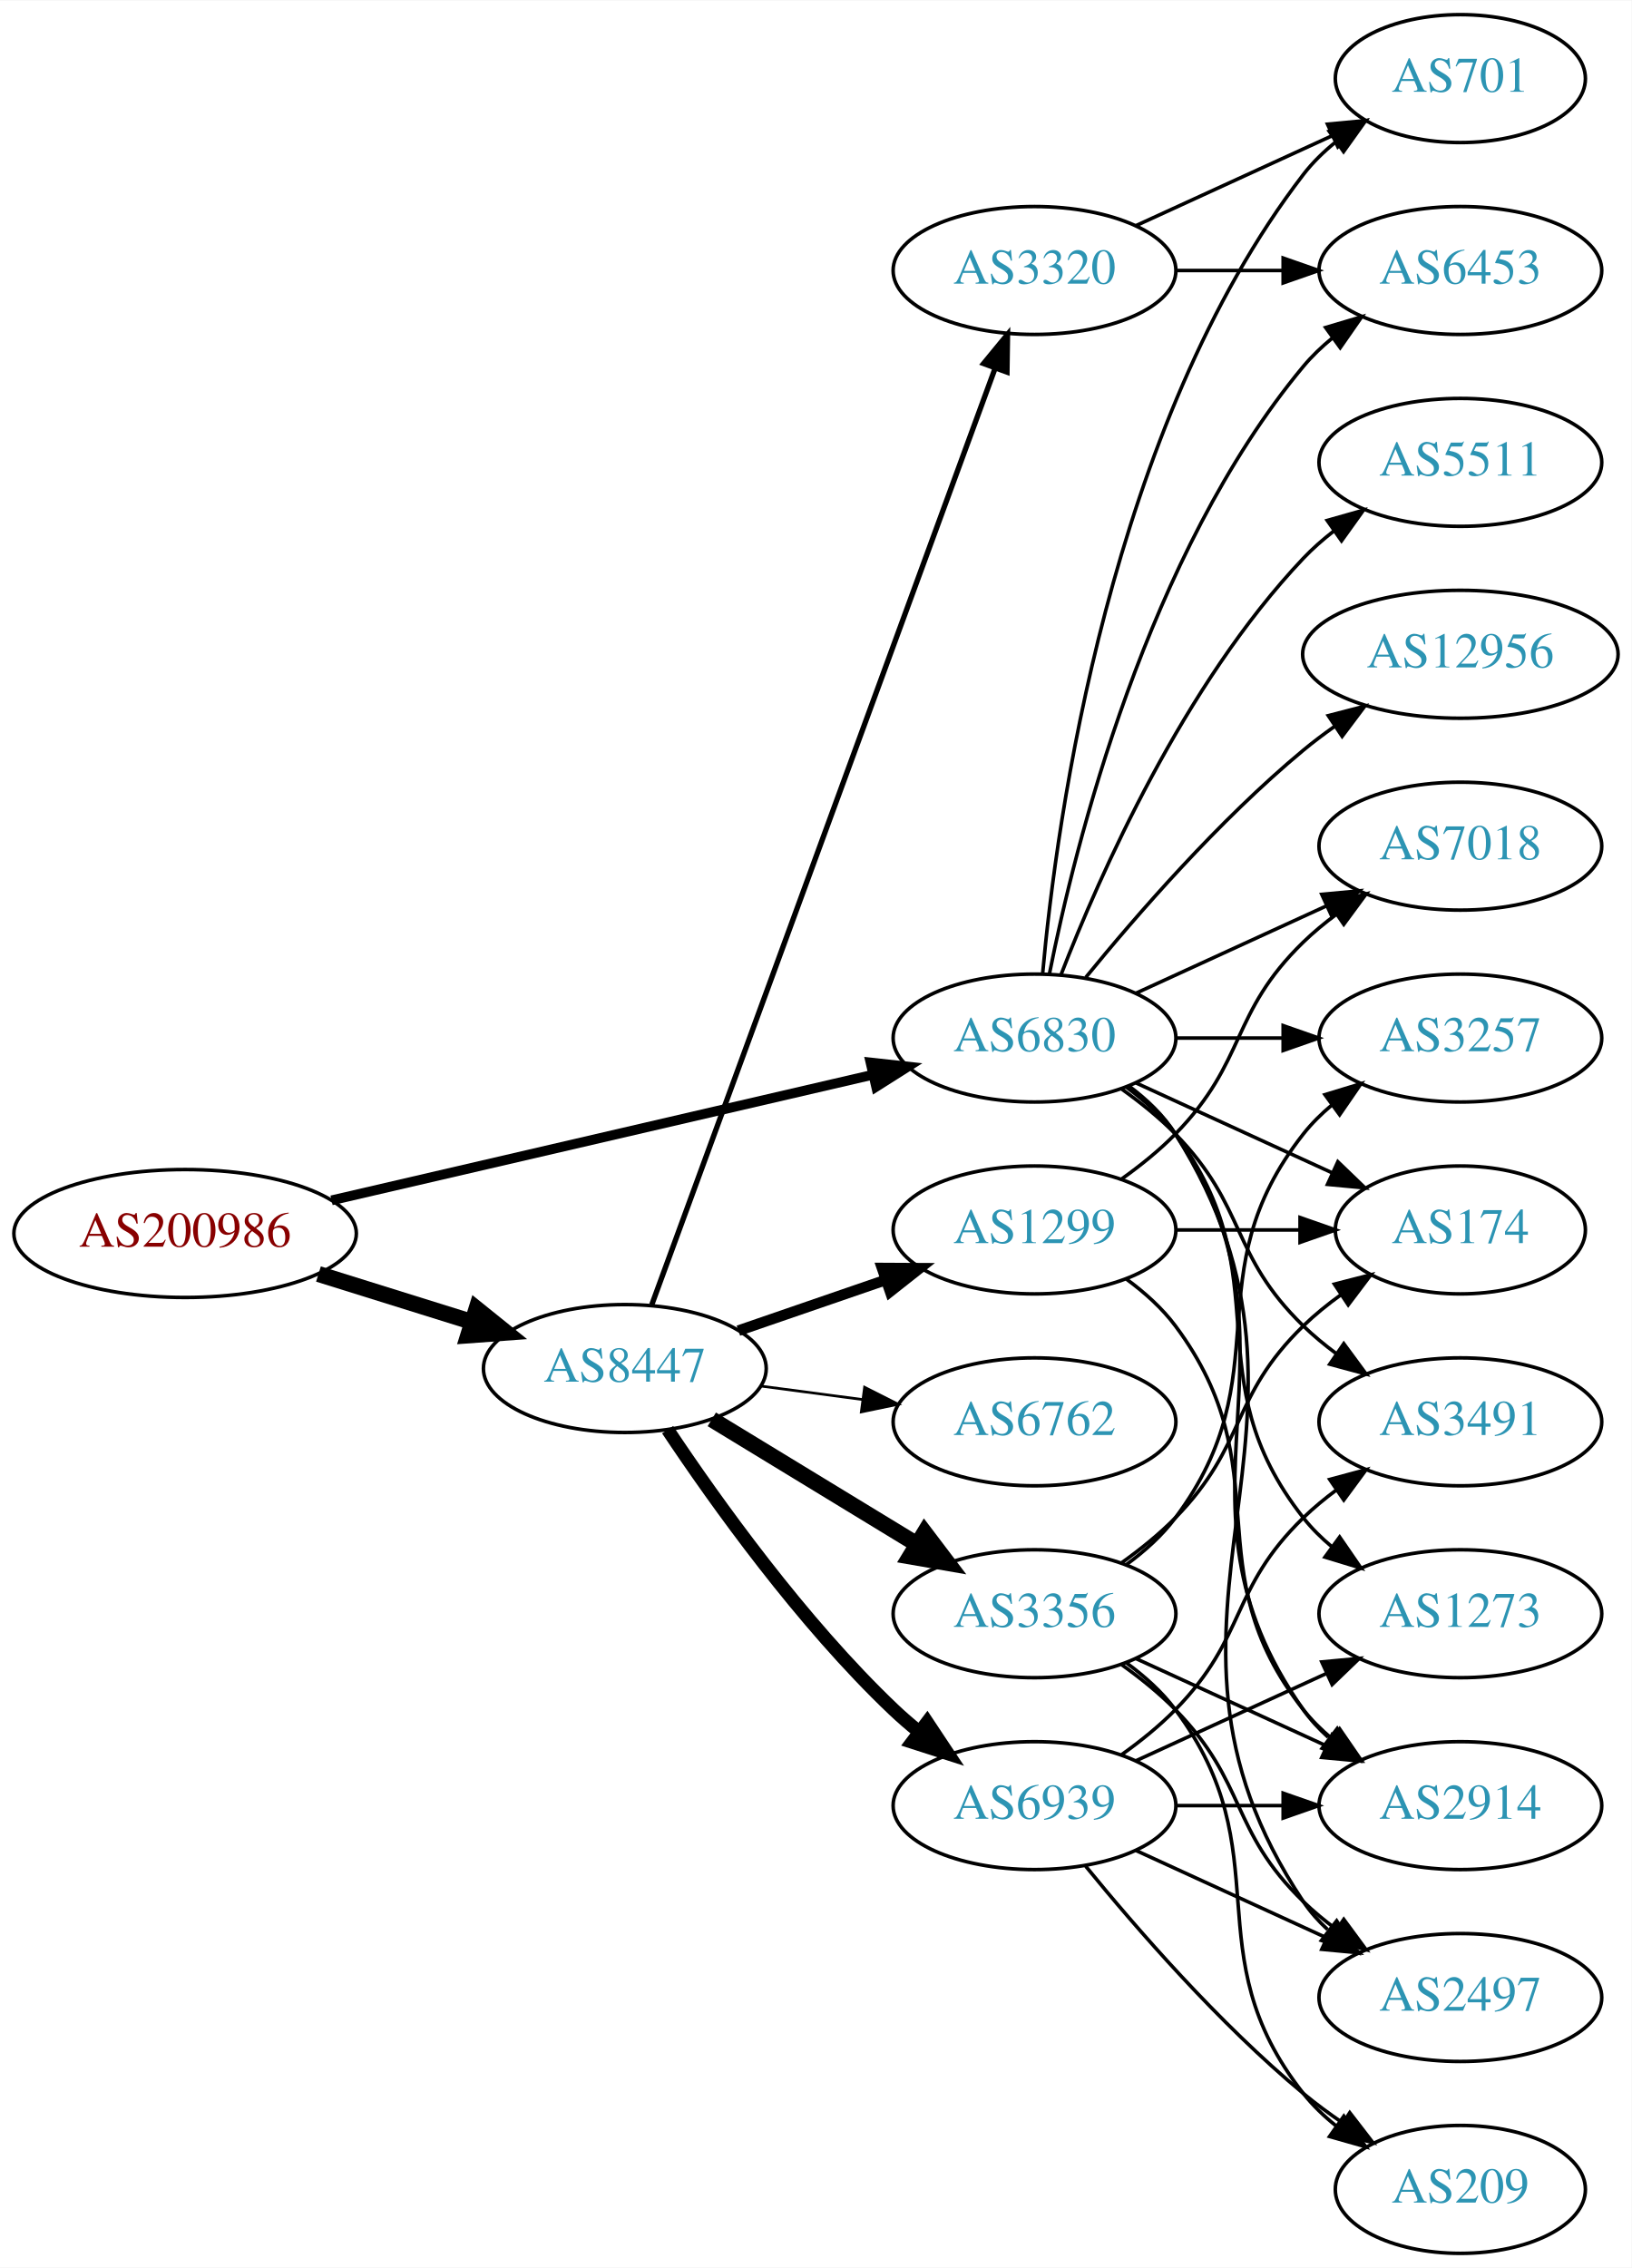
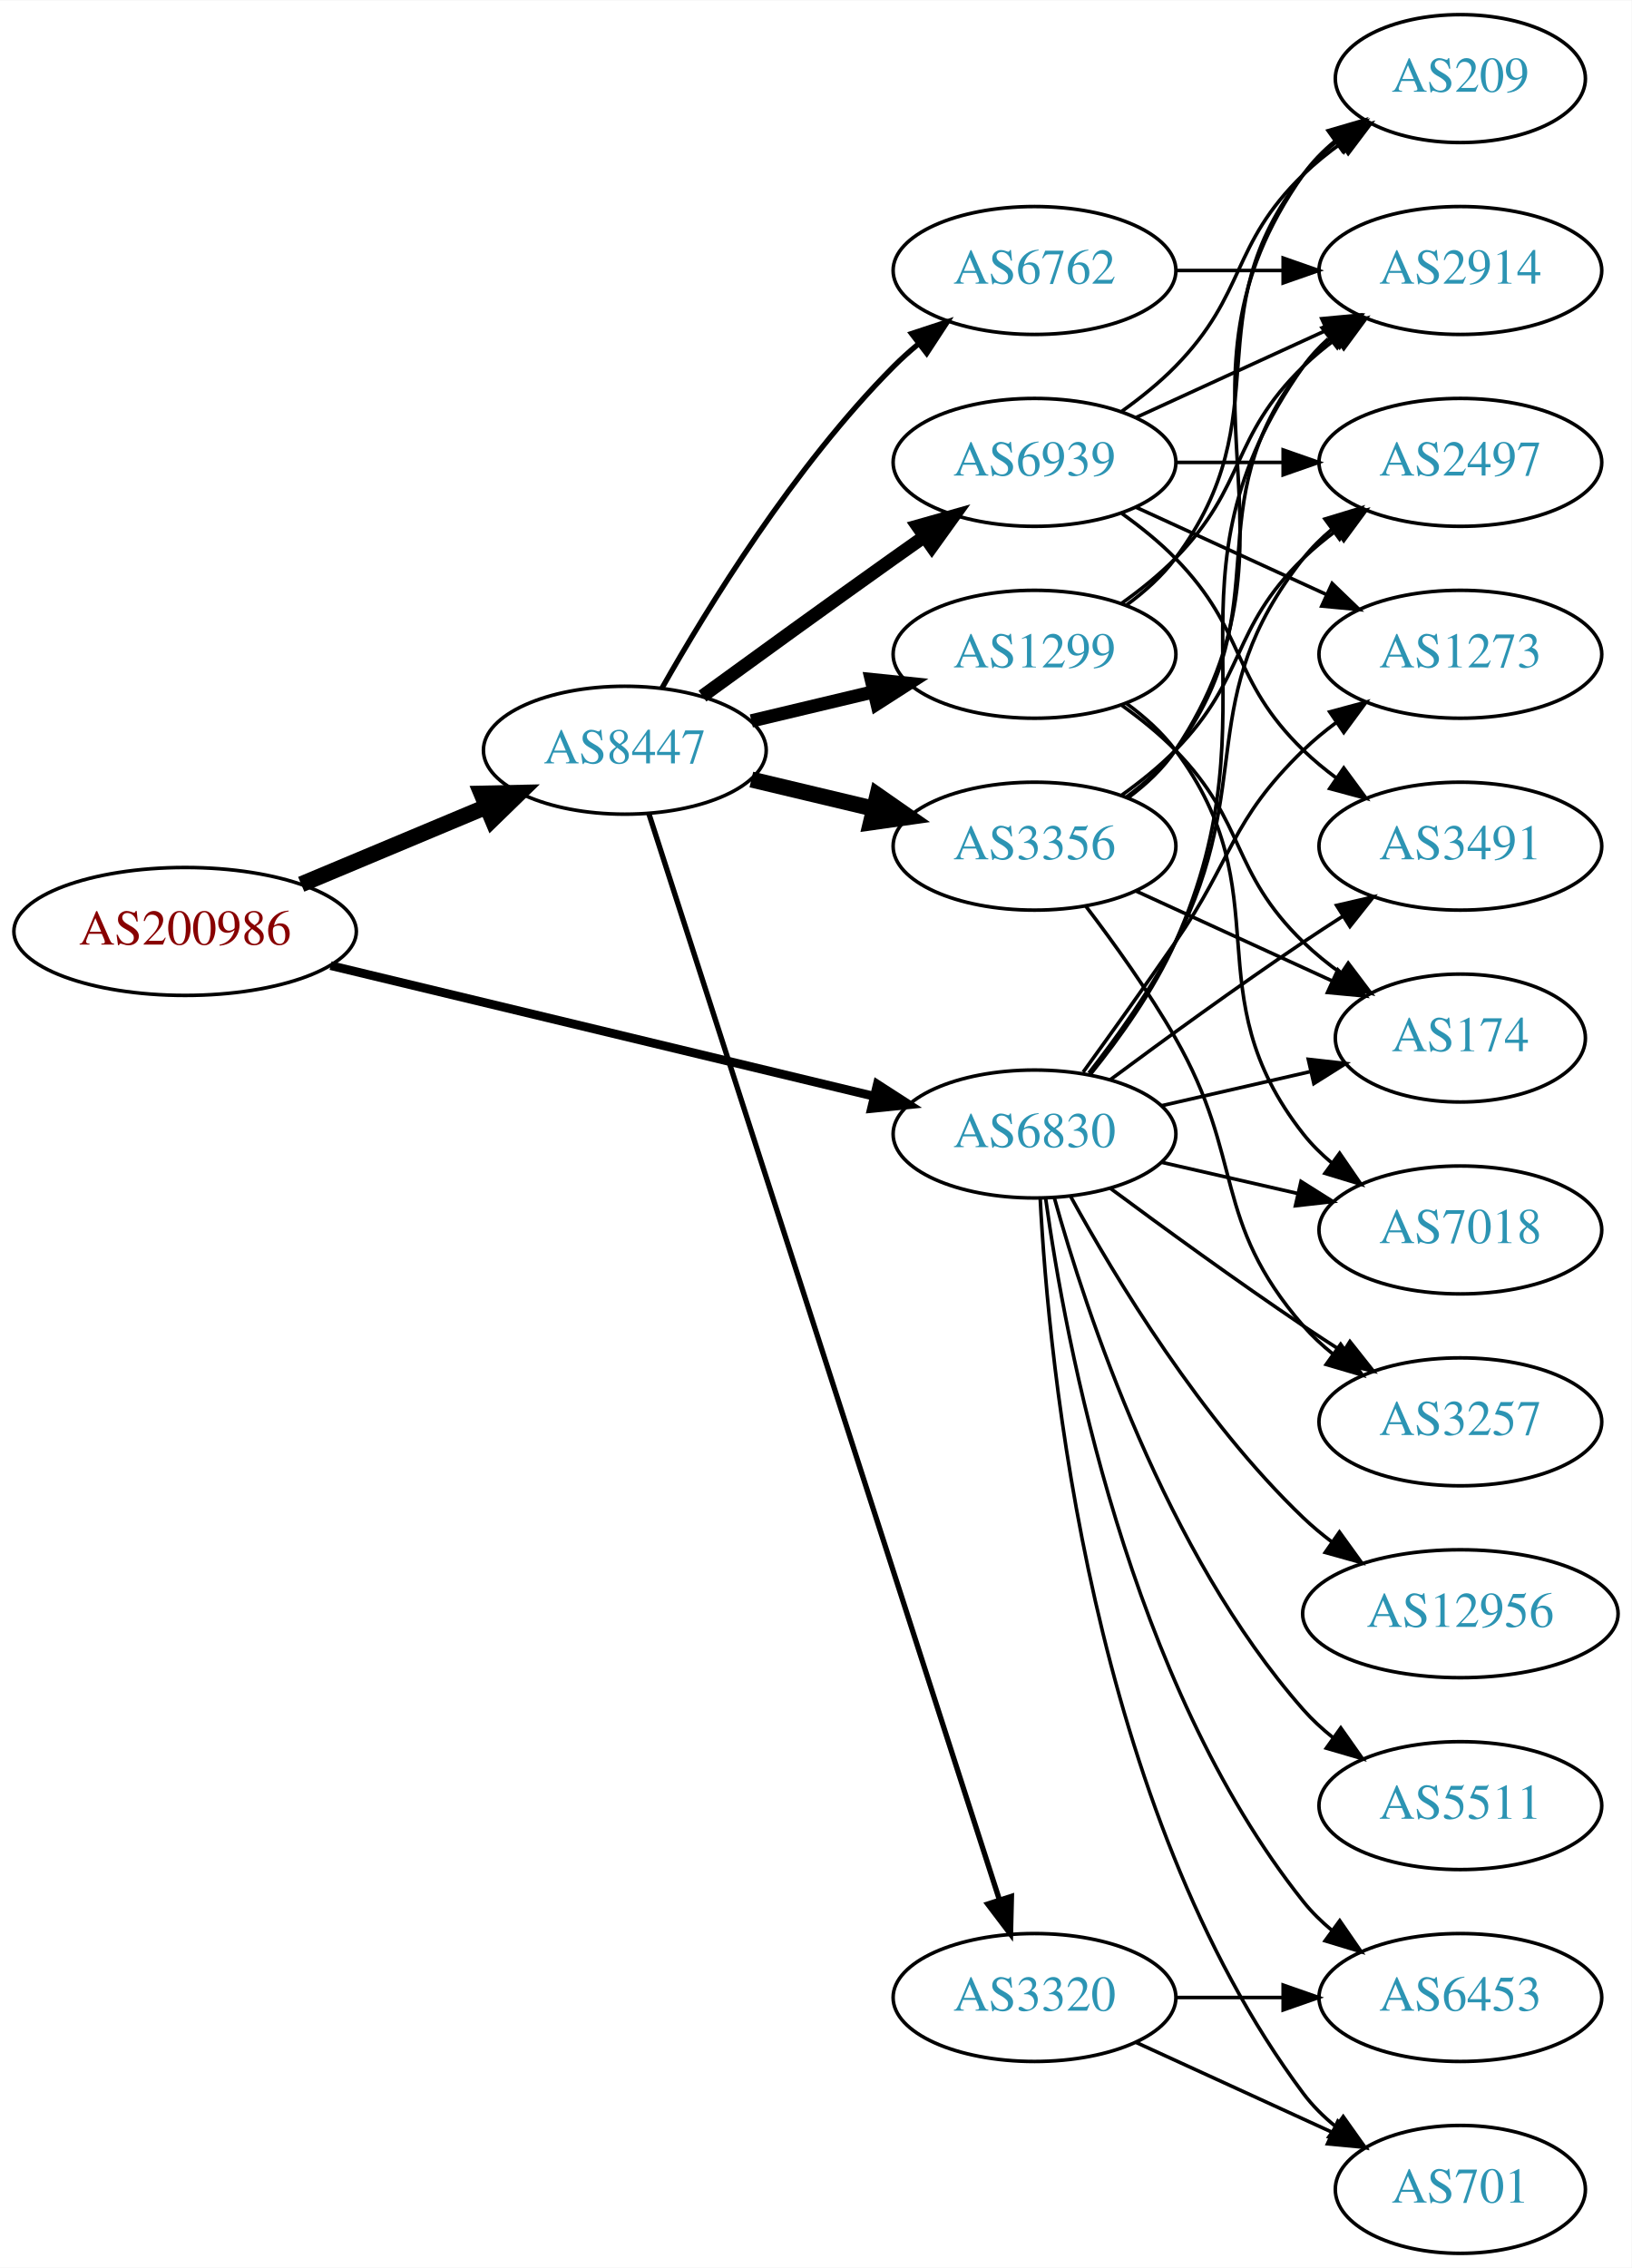
<svg xmlns="http://www.w3.org/2000/svg" xmlns:xlink="http://www.w3.org/1999/xlink" width="459pt" height="638pt" viewBox="0.00 0.00 459.17 638.00">
  <g id="graph0" class="graph" transform="scale(1 1) rotate(0) translate(4 634)">
    <polygon fill="white" stroke="none" points="-4,4 -4,-634 455.17,-634 455.17,4 -4,4" />
    <g id="node1" class="node">
      <g id="a_node1">
        <a xlink:href="/asn/200986" xlink:title="AS200986 ~ D Swarovski Tourism Service GmbH [AT]">
-           <ellipse fill="#ffffff" stroke="black" cx="48.096" cy="-287" rx="48.192" ry="18" />
-           <text text-anchor="middle" x="48.096" y="-283.3" font-family="Times,serif" font-size="14.00" fill="#880000">AS200986</text>
+           <ellipse fill="#ffffff" stroke="black" cx="48.096" cy="-372" rx="48.192" ry="18" />
+           <text text-anchor="middle" x="48.096" y="-368.3" font-family="Times,serif" font-size="14.00" fill="#880000">AS200986</text>
        </a>
      </g>
    </g>
    <g id="node2" class="node">
      <g id="a_node2">
        <a xlink:href="/asn/6830" xlink:title="AS6830 ~ LGI-UPC [AT]">
-           <ellipse fill="#ffffff" stroke="black" cx="287.131" cy="-342" rx="39.794" ry="18" />
-           <text text-anchor="middle" x="287.131" y="-338.3" font-family="Times,serif" font-size="14.00" fill="#2c94b3">AS6830</text>
+           <ellipse fill="#ffffff" stroke="black" cx="287.131" cy="-315" rx="39.794" ry="18" />
+           <text text-anchor="middle" x="287.131" y="-311.3" font-family="Times,serif" font-size="14.00" fill="#2c94b3">AS6830</text>
        </a>
      </g>
    </g>
    <g id="edge1" class="edge">
-       <path fill="none" stroke="black" stroke-width="2.75" d="M89.305,-296.33C131.582,-306.139 197.919,-321.532 241.714,-331.694" />
-       <polygon fill="black" stroke="black" stroke-width="2.75" points="240.983,-335.117 251.515,-333.968 242.565,-328.298 240.983,-335.117" />
+       <path fill="none" stroke="black" stroke-width="2.475" d="M89.037,-362.395C131.39,-352.211 198.106,-336.167 241.99,-325.614" />
+       <polygon fill="black" stroke="black" stroke-width="2.475" points="242.903,-328.995 251.807,-323.254 241.266,-322.189 242.903,-328.995" />
    </g>
    <g id="node3" class="node">
      <g id="a_node3">
        <a xlink:href="/asn/8447" xlink:title="AS8447 ~ A1 Telekom Austria AG [AT]">
-           <ellipse fill="#ffffff" stroke="black" cx="171.838" cy="-249" rx="39.794" ry="18" />
-           <text text-anchor="middle" x="171.838" y="-245.3" font-family="Times,serif" font-size="14.00" fill="#2c94b3">AS8447</text>
+           <ellipse fill="#ffffff" stroke="black" cx="171.838" cy="-423" rx="39.794" ry="18" />
+           <text text-anchor="middle" x="171.838" y="-419.3" font-family="Times,serif" font-size="14.00" fill="#2c94b3">AS8447</text>
        </a>
      </g>
    </g>
    <g id="edge2" class="edge">
-       <path fill="none" stroke="black" stroke-width="4.5" d="M85.622,-275.599C99.149,-271.377 114.595,-266.555 128.589,-262.188" />
-       <polygon fill="black" stroke="black" stroke-width="4.5" points="130.1,-265.841 138.473,-259.102 127.754,-258.323 130.1,-265.841" />
+       <path fill="none" stroke="black" stroke-width="4.5" d="M80.764,-385.267C96.666,-391.928 116.051,-400.049 132.759,-407.048" />
+       <polygon fill="black" stroke="black" stroke-width="4.5" points="131.496,-410.788 142.241,-411.02 134.539,-403.525 131.496,-410.788" />
    </g>
    <g id="node4" class="node">
      <g id="a_node4">
-         <a xlink:href="/asn/5511" xlink:title="AS5511 ~ Orange S.A. [FR]">
-           <ellipse fill="#ffffff" stroke="black" cx="406.973" cy="-504" rx="39.794" ry="18" />
-           <text text-anchor="middle" x="406.973" y="-500.3" font-family="Times,serif" font-size="14.00" fill="#2c94b3">AS5511</text>
+         <a xlink:href="/asn/2914" xlink:title="AS2914 ~ NTT America, Inc. [US]">
+           <ellipse fill="#ffffff" stroke="black" cx="406.973" cy="-558" rx="39.794" ry="18" />
+           <text text-anchor="middle" x="406.973" y="-554.3" font-family="Times,serif" font-size="14.00" fill="#2c94b3">AS2914</text>
        </a>
      </g>
    </g>
    <g id="edge3" class="edge">
-       <path fill="none" stroke="black" d="M294.654,-359.994C305.404,-387.728 329.062,-441.429 362.777,-477 365.363,-479.728 368.281,-482.294 371.349,-484.677" />
-       <polygon fill="black" stroke="black" points="369.503,-487.658 379.697,-490.543 373.527,-481.93 369.503,-487.658" />
+       <path fill="none" stroke="black" d="M302.942,-331.894C311.1,-342.025 320.761,-355.525 326.777,-369 356.847,-436.349 320.198,-470.775 362.777,-531 364.769,-533.816 367.156,-536.401 369.772,-538.76" />
+       <polygon fill="black" stroke="black" points="368.071,-541.865 378.14,-545.162 372.324,-536.306 368.071,-541.865" />
    </g>
    <g id="node5" class="node">
      <g id="a_node5">
-         <a xlink:href="/asn/2914" xlink:title="AS2914 ~ NTT America, Inc. [US]">
-           <ellipse fill="#ffffff" stroke="black" cx="406.973" cy="-126" rx="39.794" ry="18" />
-           <text text-anchor="middle" x="406.973" y="-122.3" font-family="Times,serif" font-size="14.00" fill="#2c94b3">AS2914</text>
+         <a xlink:href="/asn/3257" xlink:title="AS3257 ~ GTT [DE]">
+           <ellipse fill="#ffffff" stroke="black" cx="406.973" cy="-234" rx="39.794" ry="18" />
+           <text text-anchor="middle" x="406.973" y="-230.3" font-family="Times,serif" font-size="14.00" fill="#2c94b3">AS3257</text>
        </a>
      </g>
    </g>
    <g id="edge4" class="edge">
-       <path fill="none" stroke="black" d="M313.45,-328.393C318.506,-324.649 323.318,-320.169 326.777,-315 367.802,-253.706 320.198,-213.225 362.777,-153 364.769,-150.184 367.156,-147.599 369.772,-145.24" />
-       <polygon fill="black" stroke="black" points="372.324,-147.694 378.14,-138.838 368.071,-142.135 372.324,-147.694" />
+       <path fill="none" stroke="black" d="M308.461,-299.723C323.324,-288.696 344.068,-273.593 362.777,-261 366.326,-258.611 370.077,-256.161 373.825,-253.758" />
+       <polygon fill="black" stroke="black" points="375.893,-256.591 382.474,-248.288 372.151,-250.675 375.893,-256.591" />
    </g>
    <g id="node6" class="node">
      <g id="a_node6">
-         <a xlink:href="/asn/3257" xlink:title="AS3257 ~ GTT [DE]">
-           <ellipse fill="#ffffff" stroke="black" cx="406.973" cy="-342" rx="39.794" ry="18" />
-           <text text-anchor="middle" x="406.973" y="-338.3" font-family="Times,serif" font-size="14.00" fill="#2c94b3">AS3257</text>
+         <a xlink:href="/asn/12956" xlink:title="AS12956 ~ TELXIUS [ES]">
+           <ellipse fill="#ffffff" stroke="black" cx="406.973" cy="-180" rx="44.393" ry="18" />
+           <text text-anchor="middle" x="406.973" y="-176.3" font-family="Times,serif" font-size="14.00" fill="#2c94b3">AS12956</text>
        </a>
      </g>
    </g>
    <g id="edge5" class="edge">
-       <path fill="none" stroke="black" d="M327.044,-342C336.597,-342 346.947,-342 356.909,-342" />
-       <polygon fill="black" stroke="black" points="357.102,-345.5 367.102,-342 357.102,-338.5 357.102,-345.5" />
+       <path fill="none" stroke="black" d="M297.372,-297.287C309.918,-274.439 334.095,-234.389 362.777,-207 365.284,-204.607 368.035,-202.313 370.898,-200.145" />
+       <polygon fill="black" stroke="black" points="372.949,-202.982 379.148,-194.39 368.944,-197.241 372.949,-202.982" />
    </g>
    <g id="node7" class="node">
      <g id="a_node7">
-         <a xlink:href="/asn/6453" xlink:title="AS6453 ~ TATA COMMUNICATIONS (AMERICA) INC [US]">
-           <ellipse fill="#ffffff" stroke="black" cx="406.973" cy="-558" rx="39.794" ry="18" />
-           <text text-anchor="middle" x="406.973" y="-554.3" font-family="Times,serif" font-size="14.00" fill="#2c94b3">AS6453</text>
+         <a xlink:href="/asn/1273" xlink:title="AS1273 ~ Vodafone Group PLC [EU]">
+           <ellipse fill="#ffffff" stroke="black" cx="406.973" cy="-450" rx="39.794" ry="18" />
+           <text text-anchor="middle" x="406.973" y="-446.3" font-family="Times,serif" font-size="14.00" fill="#2c94b3">AS1273</text>
        </a>
      </g>
    </g>
    <g id="edge6" class="edge">
-       <path fill="none" stroke="black" d="M291.33,-360.073C298.493,-396.141 318.767,-478.125 362.777,-531 365.182,-533.889 367.979,-536.563 370.971,-539.013" />
-       <polygon fill="black" stroke="black" points="369.059,-541.95 379.214,-544.973 373.161,-536.277 369.059,-541.95" />
+       <path fill="none" stroke="black" d="M300.81,-332.406C308.426,-342.937 318.258,-356.67 326.777,-369 343.173,-392.731 342.084,-402.906 362.777,-423 365.623,-425.763 368.796,-428.386 372.096,-430.834" />
+       <polygon fill="black" stroke="black" points="370.213,-433.786 380.444,-436.538 374.162,-428.006 370.213,-433.786" />
    </g>
    <g id="node8" class="node">
      <g id="a_node8">
-         <a xlink:href="/asn/7018" xlink:title="AS7018 ~ AT&amp;T Services, Inc. [US]">
+         <a xlink:href="/asn/3491" xlink:title="AS3491 ~ PCCW Global, Inc. [US]">
          <ellipse fill="#ffffff" stroke="black" cx="406.973" cy="-396" rx="39.794" ry="18" />
-           <text text-anchor="middle" x="406.973" y="-392.3" font-family="Times,serif" font-size="14.00" fill="#2c94b3">AS7018</text>
+           <text text-anchor="middle" x="406.973" y="-392.3" font-family="Times,serif" font-size="14.00" fill="#2c94b3">AS3491</text>
        </a>
      </g>
    </g>
    <g id="edge7" class="edge">
-       <path fill="none" stroke="black" d="M315.76,-354.661C331.717,-361.973 351.987,-371.261 369.27,-379.181" />
-       <polygon fill="black" stroke="black" points="367.969,-382.435 378.518,-383.419 370.885,-376.071 367.969,-382.435" />
+       <path fill="none" stroke="black" d="M308.461,-330.277C323.324,-341.304 344.068,-356.407 362.777,-369 366.326,-371.389 370.077,-373.839 373.825,-376.242" />
+       <polygon fill="black" stroke="black" points="372.151,-379.325 382.474,-381.712 375.893,-373.409 372.151,-379.325" />
    </g>
    <g id="node9" class="node">
      <g id="a_node9">
-         <a xlink:href="/asn/174" xlink:title="AS174 ~ Cogent Communications [US]">
-           <ellipse fill="#ffffff" stroke="black" cx="406.973" cy="-288" rx="35.194" ry="18" />
-           <text text-anchor="middle" x="406.973" y="-284.3" font-family="Times,serif" font-size="14.00" fill="#2c94b3">AS174</text>
+         <a xlink:href="/asn/6453" xlink:title="AS6453 ~ TATA COMMUNICATIONS (AMERICA) INC [US]">
+           <ellipse fill="#ffffff" stroke="black" cx="406.973" cy="-72" rx="39.794" ry="18" />
+           <text text-anchor="middle" x="406.973" y="-68.3" font-family="Times,serif" font-size="14.00" fill="#2c94b3">AS6453</text>
        </a>
      </g>
    </g>
    <g id="edge8" class="edge">
-       <path fill="none" stroke="black" d="M315.76,-329.339C332.176,-321.817 353.158,-312.202 370.754,-304.139" />
-       <polygon fill="black" stroke="black" points="372.499,-307.189 380.132,-299.842 369.583,-300.826 372.499,-307.189" />
+       <path fill="none" stroke="black" d="M290.27,-296.83C295.77,-257.026 313.596,-160.767 362.777,-99 365.119,-96.06 367.873,-93.351 370.839,-90.879" />
+       <polygon fill="black" stroke="black" points="373.031,-93.612 379.045,-84.89 368.904,-87.958 373.031,-93.612" />
    </g>
    <g id="node10" class="node">
      <g id="a_node10">
-         <a xlink:href="/asn/2497" xlink:title="AS2497 ~ Internet Initiative Japan Inc. [JP]">
-           <ellipse fill="#ffffff" stroke="black" cx="406.973" cy="-72" rx="39.794" ry="18" />
-           <text text-anchor="middle" x="406.973" y="-68.3" font-family="Times,serif" font-size="14.00" fill="#2c94b3">AS2497</text>
+         <a xlink:href="/asn/701" xlink:title="AS701 ~ UUNET [US]">
+           <ellipse fill="#ffffff" stroke="black" cx="406.973" cy="-18" rx="35.194" ry="18" />
+           <text text-anchor="middle" x="406.973" y="-14.3" font-family="Times,serif" font-size="14.00" fill="#2c94b3">AS701</text>
        </a>
      </g>
    </g>
    <g id="edge9" class="edge">
-       <path fill="none" stroke="black" d="M313.657,-328.528C318.702,-324.777 323.457,-320.26 326.777,-315 378.727,-232.7 308.739,-179.944 362.777,-99 364.692,-96.131 367.027,-93.51 369.608,-91.128" />
-       <polygon fill="black" stroke="black" points="372.159,-93.579 377.919,-84.687 367.871,-88.046 372.159,-93.579" />
+       <path fill="none" stroke="black" d="M288.723,-296.977C291.099,-250.588 303.017,-125.107 362.777,-45 365.336,-41.571 368.469,-38.474 371.87,-35.705" />
+       <polygon fill="black" stroke="black" points="374.009,-38.479 380.143,-29.841 369.961,-32.769 374.009,-38.479" />
    </g>
    <g id="node11" class="node">
      <g id="a_node11">
-         <a xlink:href="/asn/3491" xlink:title="AS3491 ~ PCCW Global, Inc. [US]">
-           <ellipse fill="#ffffff" stroke="black" cx="406.973" cy="-234" rx="39.794" ry="18" />
-           <text text-anchor="middle" x="406.973" y="-230.3" font-family="Times,serif" font-size="14.00" fill="#2c94b3">AS3491</text>
+         <a xlink:href="/asn/2497" xlink:title="AS2497 ~ Internet Initiative Japan Inc. [JP]">
+           <ellipse fill="#ffffff" stroke="black" cx="406.973" cy="-504" rx="39.794" ry="18" />
+           <text text-anchor="middle" x="406.973" y="-500.3" font-family="Times,serif" font-size="14.00" fill="#2c94b3">AS2497</text>
        </a>
      </g>
    </g>
    <g id="edge10" class="edge">
-       <path fill="none" stroke="black" d="M311.725,-327.611C316.981,-323.852 322.313,-319.563 326.777,-315 346.95,-294.383 342.084,-281.094 362.777,-261 365.623,-258.237 368.796,-255.614 372.096,-253.166" />
-       <polygon fill="black" stroke="black" points="374.162,-255.994 380.444,-247.462 370.213,-250.214 374.162,-255.994" />
+       <path fill="none" stroke="black" d="M302.427,-332.14C310.414,-342.353 320.075,-355.853 326.777,-369 349.758,-414.077 331.479,-437.246 362.777,-477 365.102,-479.953 367.846,-482.67 370.805,-485.147" />
+       <polygon fill="black" stroke="black" points="368.865,-488.064 379.002,-491.145 372.998,-482.415 368.865,-488.064" />
    </g>
    <g id="node12" class="node">
      <g id="a_node12">
-         <a xlink:href="/asn/701" xlink:title="AS701 ~ UUNET [US]">
-           <ellipse fill="#ffffff" stroke="black" cx="406.973" cy="-612" rx="35.194" ry="18" />
-           <text text-anchor="middle" x="406.973" y="-608.3" font-family="Times,serif" font-size="14.00" fill="#2c94b3">AS701</text>
+         <a xlink:href="/asn/7018" xlink:title="AS7018 ~ AT&amp;T Services, Inc. [US]">
+           <ellipse fill="#ffffff" stroke="black" cx="406.973" cy="-288" rx="39.794" ry="18" />
+           <text text-anchor="middle" x="406.973" y="-284.3" font-family="Times,serif" font-size="14.00" fill="#2c94b3">AS7018</text>
        </a>
      </g>
    </g>
    <g id="edge11" class="edge">
-       <path fill="none" stroke="black" d="M289.415,-360.117C293.313,-403.332 308.33,-514.131 362.777,-585 365.384,-588.393 368.548,-591.467 371.965,-594.223" />
-       <polygon fill="black" stroke="black" points="370.068,-597.168 380.257,-600.073 374.104,-591.448 370.068,-597.168" />
+       <path fill="none" stroke="black" d="M322.85,-307.045C334.85,-304.296 348.471,-301.175 361.164,-298.267" />
+       <polygon fill="black" stroke="black" points="362.129,-301.636 371.095,-295.991 360.566,-294.813 362.129,-301.636" />
    </g>
    <g id="node13" class="node">
      <g id="a_node13">
-         <a xlink:href="/asn/1273" xlink:title="AS1273 ~ Vodafone Group PLC [EU]">
-           <ellipse fill="#ffffff" stroke="black" cx="406.973" cy="-180" rx="39.794" ry="18" />
-           <text text-anchor="middle" x="406.973" y="-176.3" font-family="Times,serif" font-size="14.00" fill="#2c94b3">AS1273</text>
+         <a xlink:href="/asn/174" xlink:title="AS174 ~ Cogent Communications [US]">
+           <ellipse fill="#ffffff" stroke="black" cx="406.973" cy="-342" rx="35.194" ry="18" />
+           <text text-anchor="middle" x="406.973" y="-338.3" font-family="Times,serif" font-size="14.00" fill="#2c94b3">AS174</text>
        </a>
      </g>
    </g>
    <g id="edge12" class="edge">
-       <path fill="none" stroke="black" d="M313.062,-328.118C318.138,-324.389 323.056,-319.984 326.777,-315 357.049,-274.458 331.479,-246.754 362.777,-207 365.102,-204.047 367.846,-201.33 370.805,-198.853" />
-       <polygon fill="black" stroke="black" points="372.998,-201.585 379.002,-192.855 368.865,-195.936 372.998,-201.585" />
+       <path fill="none" stroke="black" d="M322.85,-322.955C335.943,-325.955 350.965,-329.396 364.606,-332.522" />
+       <polygon fill="black" stroke="black" points="364.184,-336.016 374.713,-334.838 365.747,-329.193 364.184,-336.016" />
    </g>
    <g id="node14" class="node">
      <g id="a_node14">
-         <a xlink:href="/asn/12956" xlink:title="AS12956 ~ TELXIUS [ES]">
-           <ellipse fill="#ffffff" stroke="black" cx="406.973" cy="-450" rx="44.393" ry="18" />
-           <text text-anchor="middle" x="406.973" y="-446.3" font-family="Times,serif" font-size="14.00" fill="#2c94b3">AS12956</text>
+         <a xlink:href="/asn/5511" xlink:title="AS5511 ~ Orange S.A. [FR]">
+           <ellipse fill="#ffffff" stroke="black" cx="406.973" cy="-126" rx="39.794" ry="18" />
+           <text text-anchor="middle" x="406.973" y="-122.3" font-family="Times,serif" font-size="14.00" fill="#2c94b3">AS5511</text>
        </a>
      </g>
    </g>
    <g id="edge13" class="edge">
-       <path fill="none" stroke="black" d="M301.55,-359.065C315.665,-376.375 339.079,-403.345 362.777,-423 365.515,-425.271 368.459,-427.494 371.476,-429.63" />
-       <polygon fill="black" stroke="black" points="369.808,-432.725 380.065,-435.379 373.702,-426.908 369.808,-432.725" />
+       <path fill="none" stroke="black" d="M292.704,-297.054C301.61,-265.005 323.894,-197.158 362.777,-153 365.261,-150.179 368.111,-147.551 371.137,-145.129" />
+       <polygon fill="black" stroke="black" points="373.322,-147.869 379.426,-139.209 369.254,-142.172 373.322,-147.869" />
    </g>
    <g id="node15" class="node">
      <g id="a_node15">
-         <a xlink:href="/asn/6762" xlink:title="AS6762 ~ TELECOM ITALIA SPARKLE S.p.A. [IT]">
-           <ellipse fill="#ffffff" stroke="black" cx="287.131" cy="-234" rx="39.794" ry="18" />
-           <text text-anchor="middle" x="287.131" y="-230.3" font-family="Times,serif" font-size="14.00" fill="#2c94b3">AS6762</text>
+         <a xlink:href="/asn/3356" xlink:title="AS3356 ~ Level 3 Parent, LLC [US]">
+           <ellipse fill="#ffffff" stroke="black" cx="287.131" cy="-396" rx="39.794" ry="18" />
+           <text text-anchor="middle" x="287.131" y="-392.3" font-family="Times,serif" font-size="14.00" fill="#2c94b3">AS3356</text>
        </a>
      </g>
    </g>
    <g id="edge14" class="edge">
-       <path fill="none" stroke="black" stroke-width="0.75" d="M210.248,-244.047C219.336,-242.844 229.173,-241.541 238.658,-240.285" />
-       <polygon fill="black" stroke="black" stroke-width="0.75" points="239.306,-243.73 248.76,-238.948 238.387,-236.791 239.306,-243.73" />
+       <path fill="none" stroke="black" stroke-width="4.5" d="M207.445,-414.752C218.316,-412.162 230.471,-409.265 241.913,-406.538" />
+       <polygon fill="black" stroke="black" stroke-width="4.5" points="242.921,-410.346 251.736,-404.197 241.095,-402.685 242.921,-410.346" />
    </g>
    <g id="node16" class="node">
      <g id="a_node16">
-         <a xlink:href="/asn/1299" xlink:title="AS1299 ~ Telia Carrier [EU]">
-           <ellipse fill="#ffffff" stroke="black" cx="287.131" cy="-288" rx="39.794" ry="18" />
-           <text text-anchor="middle" x="287.131" y="-284.3" font-family="Times,serif" font-size="14.00" fill="#2c94b3">AS1299</text>
+         <a xlink:href="/asn/6939" xlink:title="AS6939 ~ Hurricane Electric LLC [US]">
+           <ellipse fill="#ffffff" stroke="black" cx="287.131" cy="-504" rx="39.794" ry="18" />
+           <text text-anchor="middle" x="287.131" y="-500.3" font-family="Times,serif" font-size="14.00" fill="#2c94b3">AS6939</text>
        </a>
      </g>
    </g>
    <g id="edge15" class="edge">
-       <path fill="none" stroke="black" stroke-width="3" d="M203.796,-259.657C216.554,-264.049 231.518,-269.2 245.164,-273.897" />
-       <polygon fill="black" stroke="black" stroke-width="3" points="244.222,-277.275 254.817,-277.22 246.501,-270.656 244.222,-277.275" />
+       <path fill="none" stroke="black" stroke-width="3.75" d="M193.686,-438.222C208.62,-449.091 229.234,-464.025 247.484,-477 250.305,-479.005 253.248,-481.085 256.196,-483.159" />
+       <polygon fill="black" stroke="black" stroke-width="3.75" points="254.223,-486.05 264.421,-488.926 258.242,-480.319 254.223,-486.05" />
    </g>
    <g id="node17" class="node">
      <g id="a_node17">
-         <a xlink:href="/asn/3356" xlink:title="AS3356 ~ Level 3 Parent, LLC [US]">
-           <ellipse fill="#ffffff" stroke="black" cx="287.131" cy="-180" rx="39.794" ry="18" />
-           <text text-anchor="middle" x="287.131" y="-176.3" font-family="Times,serif" font-size="14.00" fill="#2c94b3">AS3356</text>
+         <a xlink:href="/asn/3320" xlink:title="AS3320 ~ DTAG [DE]">
+           <ellipse fill="#ffffff" stroke="black" cx="287.131" cy="-72" rx="39.794" ry="18" />
+           <text text-anchor="middle" x="287.131" y="-68.3" font-family="Times,serif" font-size="14.00" fill="#2c94b3">AS3320</text>
        </a>
      </g>
    </g>
    <g id="edge16" class="edge">
-       <path fill="none" stroke="black" stroke-width="4.5" d="M196.312,-234.703C213.022,-224.526 235.677,-210.728 254.054,-199.536" />
-       <polygon fill="black" stroke="black" stroke-width="4.5" points="256.194,-202.843 262.687,-194.279 252.098,-196.117 256.194,-202.843" />
+       <path fill="none" stroke="black" stroke-width="1.5" d="M178.612,-405.111C197.097,-347.84 254.912,-168.721 277.223,-99.597" />
+       <polygon fill="black" stroke="black" stroke-width="1.5" points="280.628,-100.444 280.369,-89.853 273.966,-98.294 280.628,-100.444" />
    </g>
    <g id="node18" class="node">
      <g id="a_node18">
-         <a xlink:href="/asn/6939" xlink:title="AS6939 ~ Hurricane Electric LLC [US]">
-           <ellipse fill="#ffffff" stroke="black" cx="287.131" cy="-126" rx="39.794" ry="18" />
-           <text text-anchor="middle" x="287.131" y="-122.3" font-family="Times,serif" font-size="14.00" fill="#2c94b3">AS6939</text>
+         <a xlink:href="/asn/1299" xlink:title="AS1299 ~ Telia Carrier [EU]">
+           <ellipse fill="#ffffff" stroke="black" cx="287.131" cy="-450" rx="39.794" ry="18" />
+           <text text-anchor="middle" x="287.131" y="-446.3" font-family="Times,serif" font-size="14.00" fill="#2c94b3">AS1299</text>
        </a>
      </g>
    </g>
    <g id="edge17" class="edge">
-       <path fill="none" stroke="black" stroke-width="3.75" d="M183.88,-231.789C197.372,-211.542 221.619,-177.577 247.484,-153 249.654,-150.939 251.992,-148.915 254.406,-146.961" />
-       <polygon fill="black" stroke="black" stroke-width="3.75" points="256.911,-149.455 262.774,-140.63 252.687,-143.873 256.911,-149.455" />
+       <path fill="none" stroke="black" stroke-width="3.75" d="M207.445,-431.248C218.316,-433.838 230.471,-436.735 241.913,-439.462" />
+       <polygon fill="black" stroke="black" stroke-width="3.75" points="241.197,-442.889 251.736,-441.803 242.819,-436.08 241.197,-442.889" />
    </g>
    <g id="node19" class="node">
      <g id="a_node19">
-         <a xlink:href="/asn/3320" xlink:title="AS3320 ~ DTAG [DE]">
+         <a xlink:href="/asn/6762" xlink:title="AS6762 ~ TELECOM ITALIA SPARKLE S.p.A. [IT]">
          <ellipse fill="#ffffff" stroke="black" cx="287.131" cy="-558" rx="39.794" ry="18" />
-           <text text-anchor="middle" x="287.131" y="-554.3" font-family="Times,serif" font-size="14.00" fill="#2c94b3">AS3320</text>
+           <text text-anchor="middle" x="287.131" y="-554.3" font-family="Times,serif" font-size="14.00" fill="#2c94b3">AS6762</text>
        </a>
      </g>
    </g>
    <g id="edge18" class="edge">
-       <path fill="none" stroke="black" stroke-width="1.5" d="M179.419,-266.949C198.386,-318.682 253.263,-468.354 276.038,-530.473" />
-       <polygon fill="black" stroke="black" stroke-width="1.5" points="272.803,-531.818 279.532,-540.002 279.376,-529.408 272.803,-531.818" />
+       <path fill="none" stroke="black" stroke-width="1.5" d="M182.298,-440.49C195.08,-463.096 219.512,-502.886 247.484,-531 249.595,-533.121 251.891,-535.188 254.277,-537.171" />
+       <polygon fill="black" stroke="black" stroke-width="1.5" points="252.529,-540.242 262.592,-543.556 256.792,-534.69 252.529,-540.242" />
+     </g>
+     <g id="edge20" class="edge">
+       <path fill="none" stroke="black" d="M313.062,-409.882C318.138,-413.611 323.056,-418.016 326.777,-423 357.049,-463.542 331.479,-491.246 362.777,-531 365.102,-533.953 367.846,-536.67 370.805,-539.147" />
+       <polygon fill="black" stroke="black" points="368.865,-542.064 379.002,-545.145 372.998,-536.415 368.865,-542.064" />
    </g>
    <g id="edge19" class="edge">
-       <path fill="none" stroke="black" d="M313.062,-274.118C318.138,-270.389 323.056,-265.984 326.777,-261 357.049,-220.458 331.479,-192.754 362.777,-153 365.102,-150.047 367.846,-147.33 370.805,-144.853" />
-       <polygon fill="black" stroke="black" points="372.998,-147.585 379.002,-138.855 368.865,-141.936 372.998,-147.585" />
+       <path fill="none" stroke="black" d="M301.592,-379.087C309.485,-368.73 319.335,-355.008 326.777,-342 346.342,-307.806 336.943,-290.742 362.777,-261 365.242,-258.162 368.079,-255.523 371.097,-253.094" />
+       <polygon fill="black" stroke="black" points="373.283,-255.833 379.375,-247.164 369.207,-250.142 373.283,-255.833" />
    </g>
    <g id="edge21" class="edge">
-       <path fill="none" stroke="black" d="M311.725,-302.389C316.981,-306.148 322.313,-310.437 326.777,-315 346.95,-335.617 342.084,-348.906 362.777,-369 365.623,-371.763 368.796,-374.386 372.096,-376.834" />
-       <polygon fill="black" stroke="black" points="370.213,-379.786 380.444,-382.538 374.162,-374.006 370.213,-379.786" />
-     </g>
-     <g id="edge20" class="edge">
-       <path fill="none" stroke="black" d="M327.044,-288C338.13,-288 350.29,-288 361.672,-288" />
-       <polygon fill="black" stroke="black" points="361.854,-291.5 371.854,-288 361.854,-284.5 361.854,-291.5" />
-     </g>
-     <g id="edge22" class="edge">
-       <path fill="none" stroke="black" d="M315.76,-167.339C331.717,-160.027 351.987,-150.739 369.27,-142.819" />
-       <polygon fill="black" stroke="black" points="370.885,-145.929 378.518,-138.581 367.969,-139.565 370.885,-145.929" />
-     </g>
-     <g id="edge24" class="edge">
-       <path fill="none" stroke="black" d="M313.062,-193.882C318.138,-197.611 323.056,-202.016 326.777,-207 357.049,-247.542 331.479,-275.246 362.777,-315 365.102,-317.953 367.846,-320.67 370.805,-323.147" />
-       <polygon fill="black" stroke="black" points="368.865,-326.064 379.002,-329.145 372.998,-320.415 368.865,-326.064" />
-     </g>
-     <g id="edge25" class="edge">
-       <path fill="none" stroke="black" d="M311.725,-194.389C316.981,-198.148 322.313,-202.437 326.777,-207 346.95,-227.617 342.084,-240.906 362.777,-261 366.005,-264.134 369.656,-267.089 373.434,-269.812" />
-       <polygon fill="black" stroke="black" points="371.532,-272.75 381.794,-275.383 375.413,-266.925 371.532,-272.75" />
-     </g>
-     <g id="edge26" class="edge">
-       <path fill="none" stroke="black" d="M311.725,-165.611C316.981,-161.852 322.313,-157.563 326.777,-153 346.95,-132.383 342.084,-119.094 362.777,-99 365.623,-96.237 368.796,-93.614 372.096,-91.166" />
-       <polygon fill="black" stroke="black" points="374.162,-93.993 380.444,-85.462 370.213,-88.214 374.162,-93.993" />
+       <path fill="none" stroke="black" d="M311.725,-410.389C316.981,-414.148 322.313,-418.437 326.777,-423 346.95,-443.617 342.084,-456.906 362.777,-477 365.623,-479.763 368.796,-482.386 372.096,-484.834" />
+       <polygon fill="black" stroke="black" points="370.213,-487.786 380.444,-490.538 374.162,-482.006 370.213,-487.786" />
+     </g>
+     <g id="edge23" class="edge">
+       <path fill="none" stroke="black" d="M315.76,-383.339C332.176,-375.817 353.158,-366.202 370.754,-358.139" />
+       <polygon fill="black" stroke="black" points="372.499,-361.189 380.132,-353.842 369.583,-354.826 372.499,-361.189" />
    </g>
    <g id="node20" class="node">
      <g id="a_node20">
        <a xlink:href="/asn/209" xlink:title="AS209 ~ CenturyLink Communications, LLC [US]">
-           <ellipse fill="#ffffff" stroke="black" cx="406.973" cy="-18" rx="35.194" ry="18" />
-           <text text-anchor="middle" x="406.973" y="-14.3" font-family="Times,serif" font-size="14.00" fill="#2c94b3">AS209</text>
-         </a>
-       </g>
-     </g>
-     <g id="edge23" class="edge">
-       <path fill="none" stroke="black" d="M313.062,-166.118C318.138,-162.389 323.056,-157.984 326.777,-153 357.049,-112.458 331.479,-84.754 362.777,-45 365.424,-41.639 368.613,-38.584 372.044,-35.839" />
-       <polygon fill="black" stroke="black" points="374.182,-38.614 380.351,-30 370.157,-32.887 374.182,-38.614" />
+           <ellipse fill="#ffffff" stroke="black" cx="406.973" cy="-612" rx="35.194" ry="18" />
+           <text text-anchor="middle" x="406.973" y="-608.3" font-family="Times,serif" font-size="14.00" fill="#2c94b3">AS209</text>
+         </a>
+       </g>
+     </g>
+     <g id="edge22" class="edge">
+       <path fill="none" stroke="black" d="M313.45,-409.607C318.506,-413.351 323.318,-417.831 326.777,-423 367.802,-484.294 320.198,-524.775 362.777,-585 365.247,-588.493 368.326,-591.63 371.695,-594.421" />
+       <polygon fill="black" stroke="black" points="369.764,-597.343 379.935,-600.31 373.834,-591.648 369.764,-597.343" />
+     </g>
+     <g id="edge26" class="edge">
+       <path fill="none" stroke="black" d="M315.76,-516.661C331.717,-523.973 351.987,-533.261 369.27,-541.181" />
+       <polygon fill="black" stroke="black" points="367.969,-544.435 378.518,-545.419 370.885,-538.071 367.969,-544.435" />
+     </g>
+     <g id="edge28" class="edge">
+       <path fill="none" stroke="black" d="M315.76,-491.339C331.717,-484.027 351.987,-474.739 369.27,-466.819" />
+       <polygon fill="black" stroke="black" points="370.885,-469.929 378.518,-462.581 367.969,-463.565 370.885,-469.929" />
    </g>
    <g id="edge27" class="edge">
-       <path fill="none" stroke="black" d="M327.044,-126C336.597,-126 346.947,-126 356.909,-126" />
-       <polygon fill="black" stroke="black" points="357.102,-129.5 367.102,-126 357.102,-122.5 357.102,-129.5" />
+       <path fill="none" stroke="black" d="M311.725,-489.611C316.981,-485.852 322.313,-481.563 326.777,-477 346.95,-456.383 342.084,-443.094 362.777,-423 365.623,-420.237 368.796,-417.614 372.096,-415.166" />
+       <polygon fill="black" stroke="black" points="374.162,-417.994 380.444,-409.462 370.213,-412.214 374.162,-417.994" />
+     </g>
+     <g id="edge24" class="edge">
+       <path fill="none" stroke="black" d="M327.044,-504C336.597,-504 346.947,-504 356.909,-504" />
+       <polygon fill="black" stroke="black" points="357.102,-507.5 367.102,-504 357.102,-500.5 357.102,-507.5" />
+     </g>
+     <g id="edge25" class="edge">
+       <path fill="none" stroke="black" d="M311.725,-518.389C316.981,-522.148 322.313,-526.437 326.777,-531 346.95,-551.617 342.084,-564.906 362.777,-585 366.005,-588.134 369.656,-591.089 373.434,-593.812" />
+       <polygon fill="black" stroke="black" points="371.532,-596.75 381.794,-599.383 375.413,-590.925 371.532,-596.75" />
    </g>
    <g id="edge29" class="edge">
-       <path fill="none" stroke="black" d="M315.76,-113.339C331.717,-106.027 351.987,-96.739 369.27,-88.819" />
-       <polygon fill="black" stroke="black" points="370.885,-91.929 378.518,-84.581 367.969,-85.565 370.885,-91.929" />
+       <path fill="none" stroke="black" d="M327.044,-72C336.597,-72 346.947,-72 356.909,-72" />
+       <polygon fill="black" stroke="black" points="357.102,-75.5 367.102,-72 357.102,-68.5 357.102,-75.5" />
    </g>
    <g id="edge30" class="edge">
-       <path fill="none" stroke="black" d="M311.725,-140.389C316.981,-144.148 322.313,-148.437 326.777,-153 346.95,-173.617 342.084,-186.906 362.777,-207 365.623,-209.763 368.796,-212.386 372.096,-214.834" />
-       <polygon fill="black" stroke="black" points="370.213,-217.786 380.444,-220.538 374.162,-212.006 370.213,-217.786" />
-     </g>
-     <g id="edge28" class="edge">
-       <path fill="none" stroke="black" d="M315.76,-138.661C331.717,-145.973 351.987,-155.261 369.27,-163.181" />
-       <polygon fill="black" stroke="black" points="367.969,-166.435 378.518,-167.419 370.885,-160.071 367.969,-166.435" />
+       <path fill="none" stroke="black" d="M315.76,-59.339C332.176,-51.817 353.158,-42.202 370.754,-34.139" />
+       <polygon fill="black" stroke="black" points="372.499,-37.189 380.132,-29.842 369.583,-30.826 372.499,-37.189" />
    </g>
    <g id="edge31" class="edge">
-       <path fill="none" stroke="black" d="M301.55,-108.935C315.665,-91.625 339.079,-64.655 362.777,-45 366.241,-42.128 370.033,-39.331 373.888,-36.692" />
-       <polygon fill="black" stroke="black" points="375.849,-39.592 382.32,-31.203 372.03,-33.725 375.849,-39.592" />
+       <path fill="none" stroke="black" d="M311.725,-464.389C316.981,-468.148 322.313,-472.437 326.777,-477 346.95,-497.617 342.084,-510.906 362.777,-531 365.623,-533.763 368.796,-536.386 372.096,-538.834" />
+       <polygon fill="black" stroke="black" points="370.213,-541.786 380.444,-544.538 374.162,-536.006 370.213,-541.786" />
+     </g>
+     <g id="edge34" class="edge">
+       <path fill="none" stroke="black" d="M313.062,-436.118C318.138,-432.389 323.056,-427.984 326.777,-423 357.049,-382.458 331.479,-354.754 362.777,-315 365.102,-312.047 367.846,-309.33 370.805,-306.853" />
+       <polygon fill="black" stroke="black" points="372.998,-309.585 379.002,-300.855 368.865,-303.936 372.998,-309.585" />
    </g>
    <g id="edge33" class="edge">
+       <path fill="none" stroke="black" d="M311.725,-435.611C316.981,-431.852 322.313,-427.563 326.777,-423 346.95,-402.383 342.084,-389.094 362.777,-369 366.005,-365.866 369.656,-362.911 373.434,-360.188" />
+       <polygon fill="black" stroke="black" points="375.413,-363.075 381.794,-354.617 371.532,-357.25 375.413,-363.075" />
+     </g>
+     <g id="edge32" class="edge">
+       <path fill="none" stroke="black" d="M313.062,-463.882C318.138,-467.611 323.056,-472.016 326.777,-477 357.049,-517.542 331.479,-545.246 362.777,-585 365.424,-588.361 368.613,-591.417 372.044,-594.161" />
+       <polygon fill="black" stroke="black" points="370.157,-597.113 380.351,-600 374.182,-591.386 370.157,-597.113" />
+     </g>
+     <g id="edge35" class="edge">
      <path fill="none" stroke="black" d="M327.044,-558C336.597,-558 346.947,-558 356.909,-558" />
      <polygon fill="black" stroke="black" points="357.102,-561.5 367.102,-558 357.102,-554.5 357.102,-561.5" />
    </g>
-     <g id="edge32" class="edge">
-       <path fill="none" stroke="black" d="M315.76,-570.661C332.176,-578.183 353.158,-587.798 370.754,-595.861" />
-       <polygon fill="black" stroke="black" points="369.583,-599.174 380.132,-600.158 372.499,-592.811 369.583,-599.174" />
-     </g>
  </g>
</svg>
